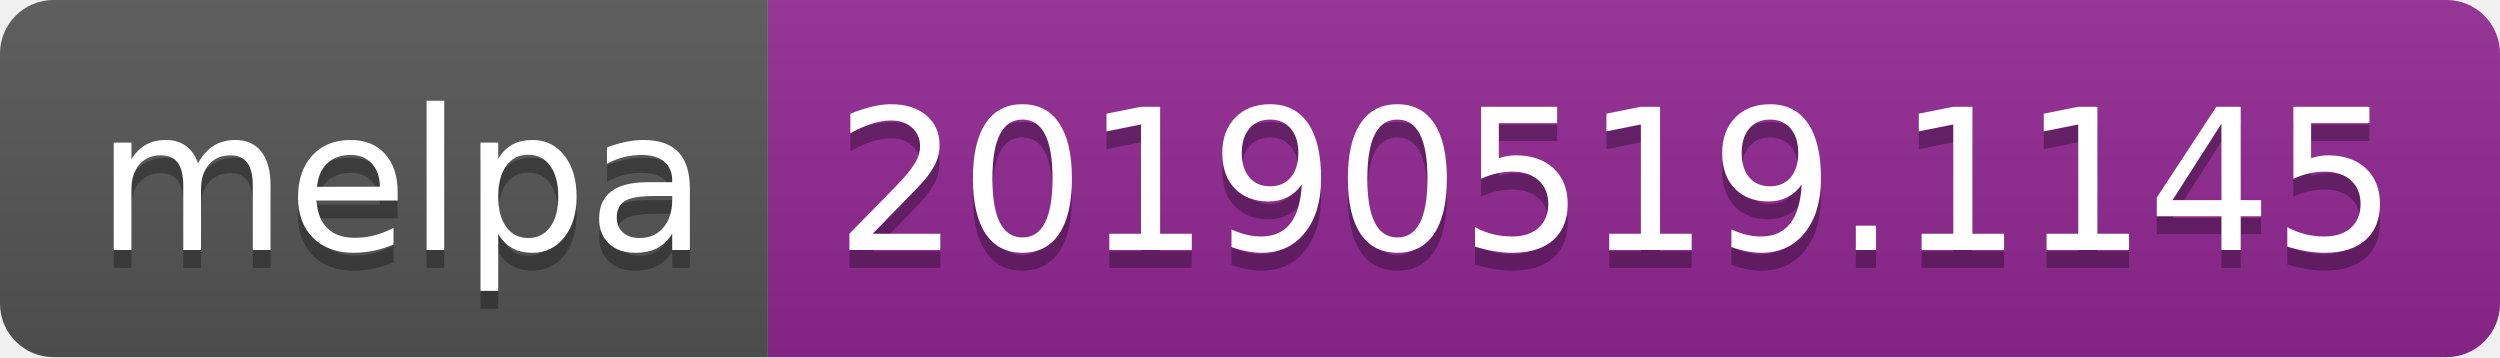
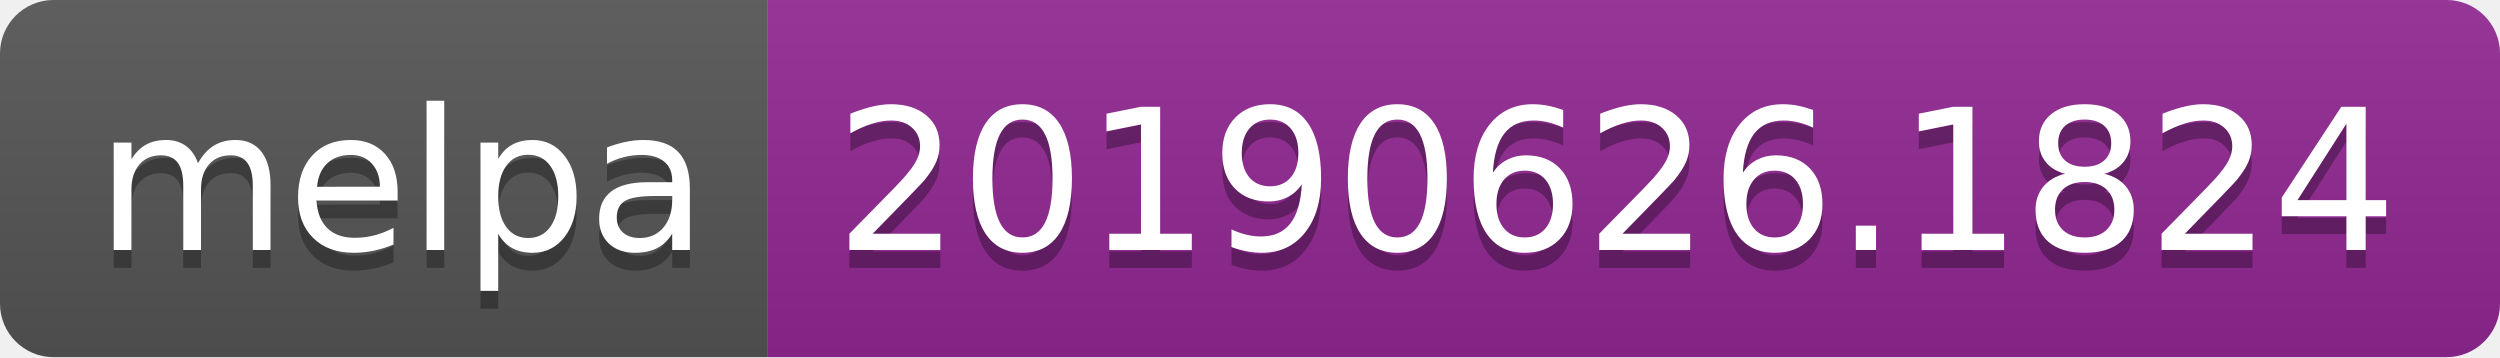
<svg xmlns="http://www.w3.org/2000/svg" width="140" height="20">
  <linearGradient id="b" x2="0" y2="100%">
    <stop offset="0" stop-color="#bbb" stop-opacity=".1" />
    <stop offset="1" stop-opacity=".1" />
  </linearGradient>
  <clipPath id="a">
    <rect width="140" height="20" rx="3" fill="#fff" />
  </clipPath>
  <g clip-path="url(#a)">
    <path fill="#555" d="M0 0h43v20H0z" />
    <path fill="#922793" d="M43 0h97v20H43z" />
    <path fill="url(#b)" d="M0 0h140v20H0z" />
  </g>
  <g fill="#fff" text-anchor="middle" font-family="DejaVu Sans,Verdana,Geneva,sans-serif" font-size="110">
    <text x="225" y="150" fill="#010101" fill-opacity=".3" transform="scale(.1)" textLength="330">melpa</text>
    <text x="225" y="140" transform="scale(.1)" textLength="330">melpa</text>
-     <text x="905" y="150" fill="#010101" fill-opacity=".3" transform="scale(.1)" textLength="870">20190519.1145</text>
-     <text x="905" y="140" transform="scale(.1)" textLength="870">20190519.1145</text>
+     <text x="905" y="150" fill="#010101" fill-opacity=".3" transform="scale(.1)" textLength="870">20190626.1824</text>
+     <text x="905" y="140" transform="scale(.1)" textLength="870">20190626.1824</text>
  </g>
</svg>
